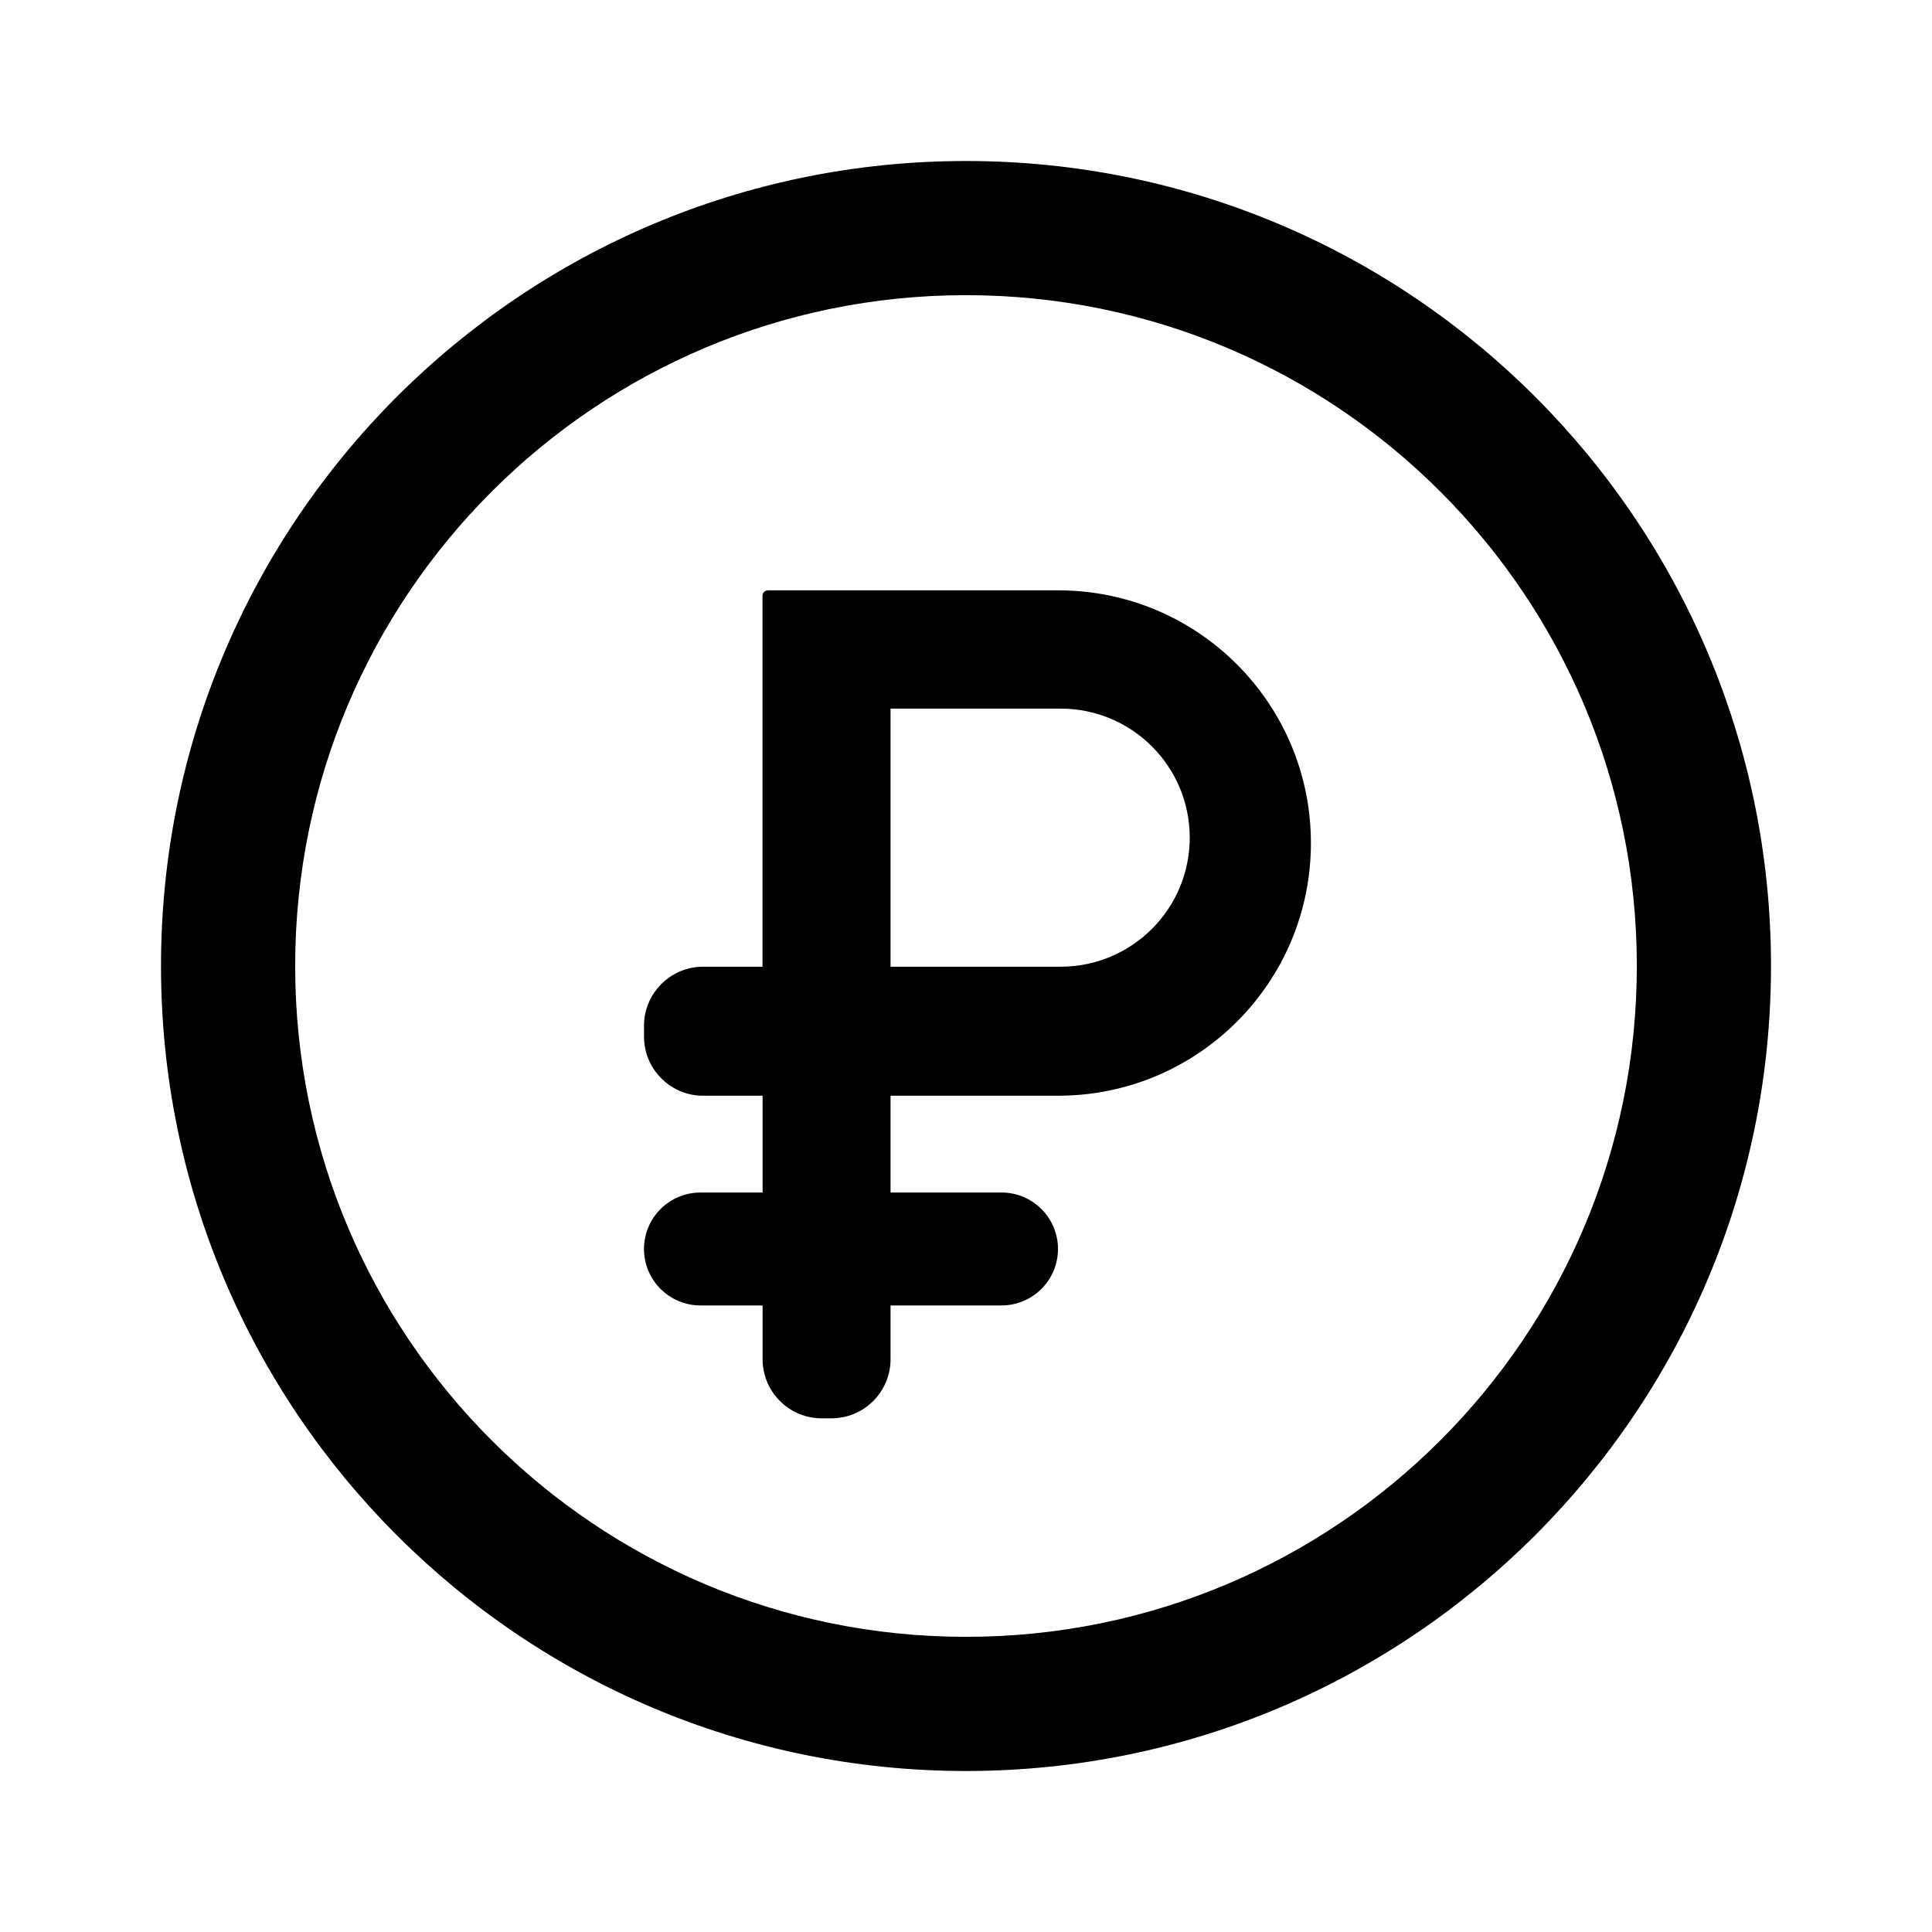
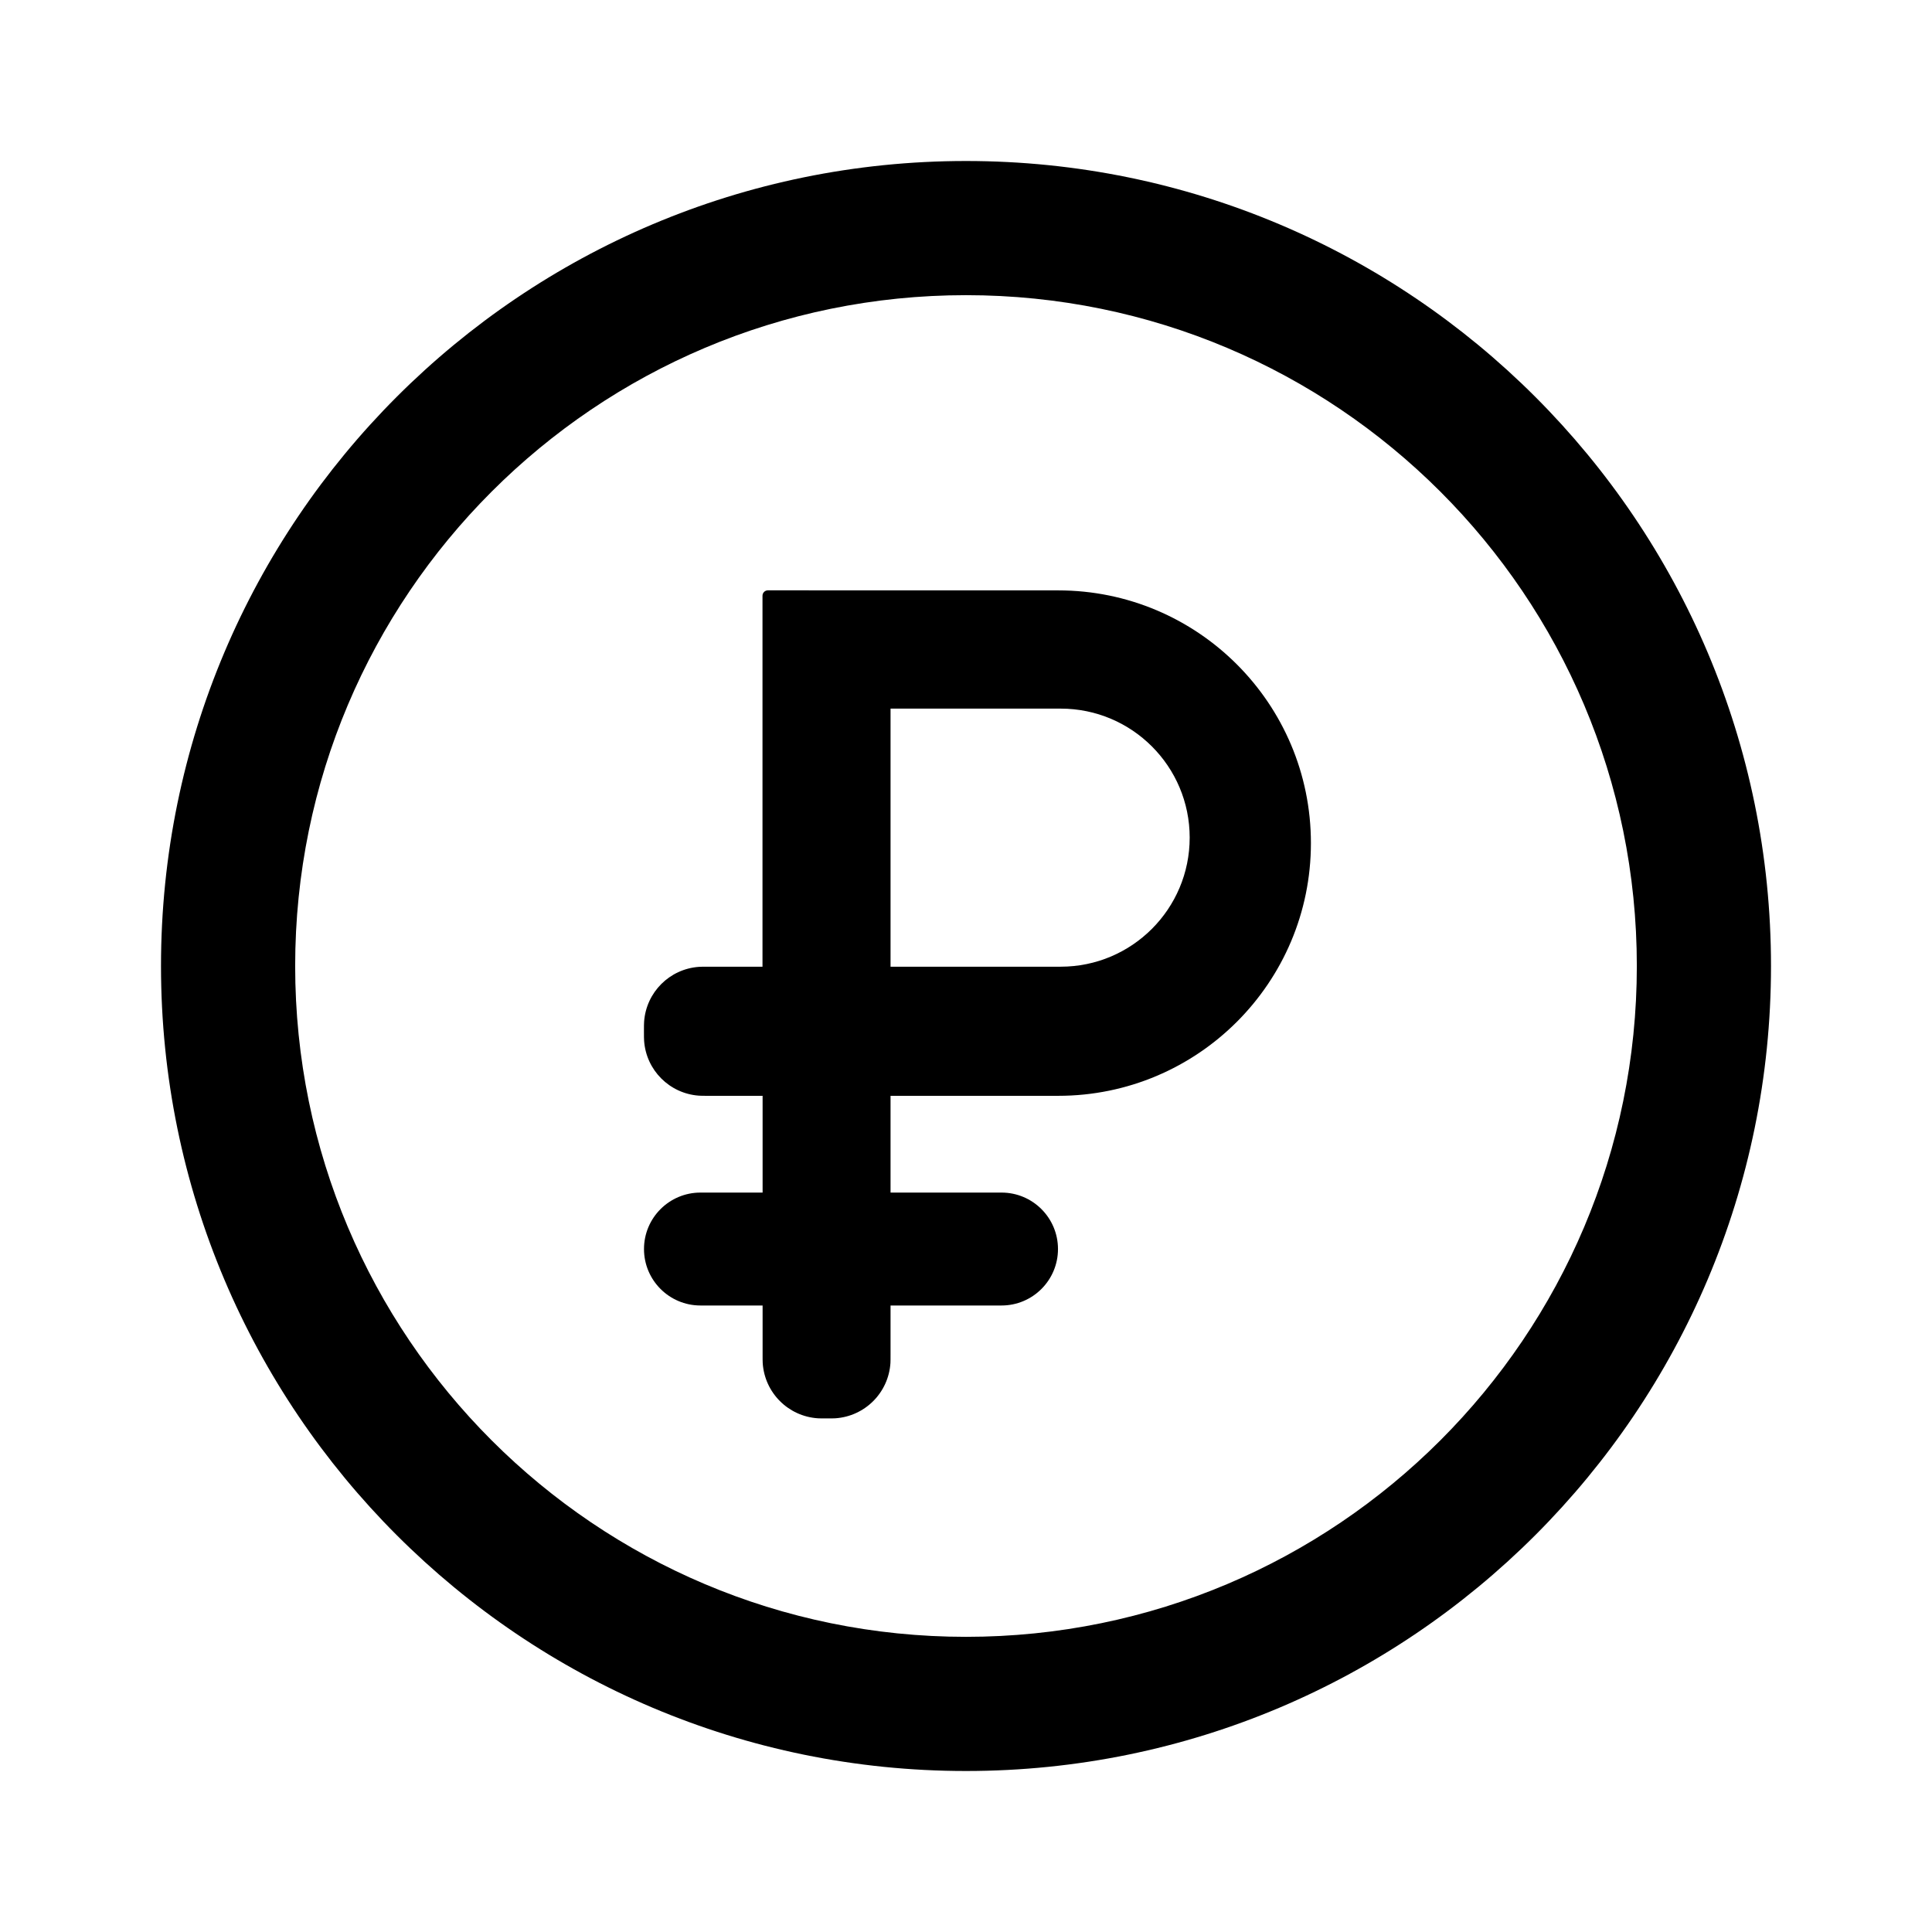
- <svg xmlns="http://www.w3.org/2000/svg" width="36" height="36" viewBox="0 0 36 36" fill="none">
-   <path fill-rule="evenodd" clip-rule="evenodd" d="M18 3C26.284 3 33 9.716 33 18C33 26.284 26.284 33 18 33C9.716 33 3 26.284 3 18C3 9.716 9.716 3 18 3ZM18 5.5C11.096 5.5 5.5 11.096 5.5 18C5.5 24.904 11.096 30.5 18 30.5C24.904 30.5 30.5 24.904 30.5 18C30.5 11.096 24.904 5.5 18 5.5ZM14.309 11C14.253 11 14.208 11.045 14.208 11.101V18.013H13.31H13.202C13.109 18.013 13.063 18.013 13.023 18.016C12.477 18.055 12.042 18.49 12.003 19.036C12 19.076 12 19.122 12 19.215C12 19.308 12 19.355 12.003 19.394C12.042 19.941 12.477 20.375 13.023 20.415C13.063 20.417 13.109 20.417 13.202 20.417H13.31L14.208 20.417H14.21V22.221H13.052C12.471 22.221 12 22.692 12 23.273C12 23.854 12.471 24.325 13.052 24.325H14.21V25.236C14.21 25.32 14.21 25.362 14.212 25.397C14.248 25.95 14.688 26.391 15.241 26.426C15.277 26.429 15.319 26.429 15.402 26.429C15.486 26.429 15.528 26.429 15.563 26.426C16.116 26.391 16.557 25.95 16.592 25.397C16.594 25.362 16.594 25.32 16.594 25.236V24.325H18.662C19.243 24.325 19.714 23.854 19.714 23.273C19.714 22.692 19.243 22.221 18.662 22.221H16.594V20.417L19.718 20.417C22.319 20.417 24.427 18.309 24.427 15.709C24.427 13.108 22.319 11 19.718 11H15.402H14.309ZM19.764 18.013H16.594V13.204H19.764C21.092 13.204 22.169 14.281 22.169 15.608C22.169 16.936 21.092 18.013 19.764 18.013Z" fill="currentColor" />
+ <svg xmlns="http://www.w3.org/2000/svg" fill="none" height="36" viewBox="0 0 36 36" width="36">
+   <g clip-rule="evenodd" fill="currentColor" fill-rule="evenodd">
+     <path d="m14.309 11c-.056 0-.101.045-.101.101v6.912h-1.006c-.093 0-.14 0-.179.003-.547.039-.982.474-1.021 1.021-.003.039-.003.086-.003.179s0 .14.003.179c.039.547.474.982 1.021 1.021.039.003.086.003.179.003h1.008v1.803h-1.158c-.581 0-1.052.471-1.052 1.052 0 .581.471 1.052 1.052 1.052h1.158v.912c0 .084 0 .126.002.161.036.553.476.993 1.029 1.029.035.002.077.002.161.002.084 0 .126 0 .161-.002.553-.036.993-.476 1.029-1.029.002-.035.002-.077.002-.161v-.912h2.068c.581 0 1.052-.471 1.052-1.052 0-.581-.471-1.052-1.052-1.052h-2.068v-1.803h3.124c2.6 0 4.709-2.108 4.709-4.709 0-2.6-2.108-4.709-4.709-4.709zm5.455 7.013h-3.17v-4.809h3.17c1.328 0 2.404 1.077 2.404 2.404 0 1.328-1.077 2.405-2.404 2.405z" />
+     <path d="m18 3c8.284 0 15 6.716 15 15 0 8.284-6.716 15-15 15-8.284 0-15-6.716-15-15 0-8.284 6.716-15 15-15zm0 2.5c-6.904 0-12.5 5.596-12.5 12.5s5.596 12.5 12.5 12.5 12.5-5.596 12.5-12.5-5.596-12.5-12.5-12.5z" />
+   </g>
</svg>
